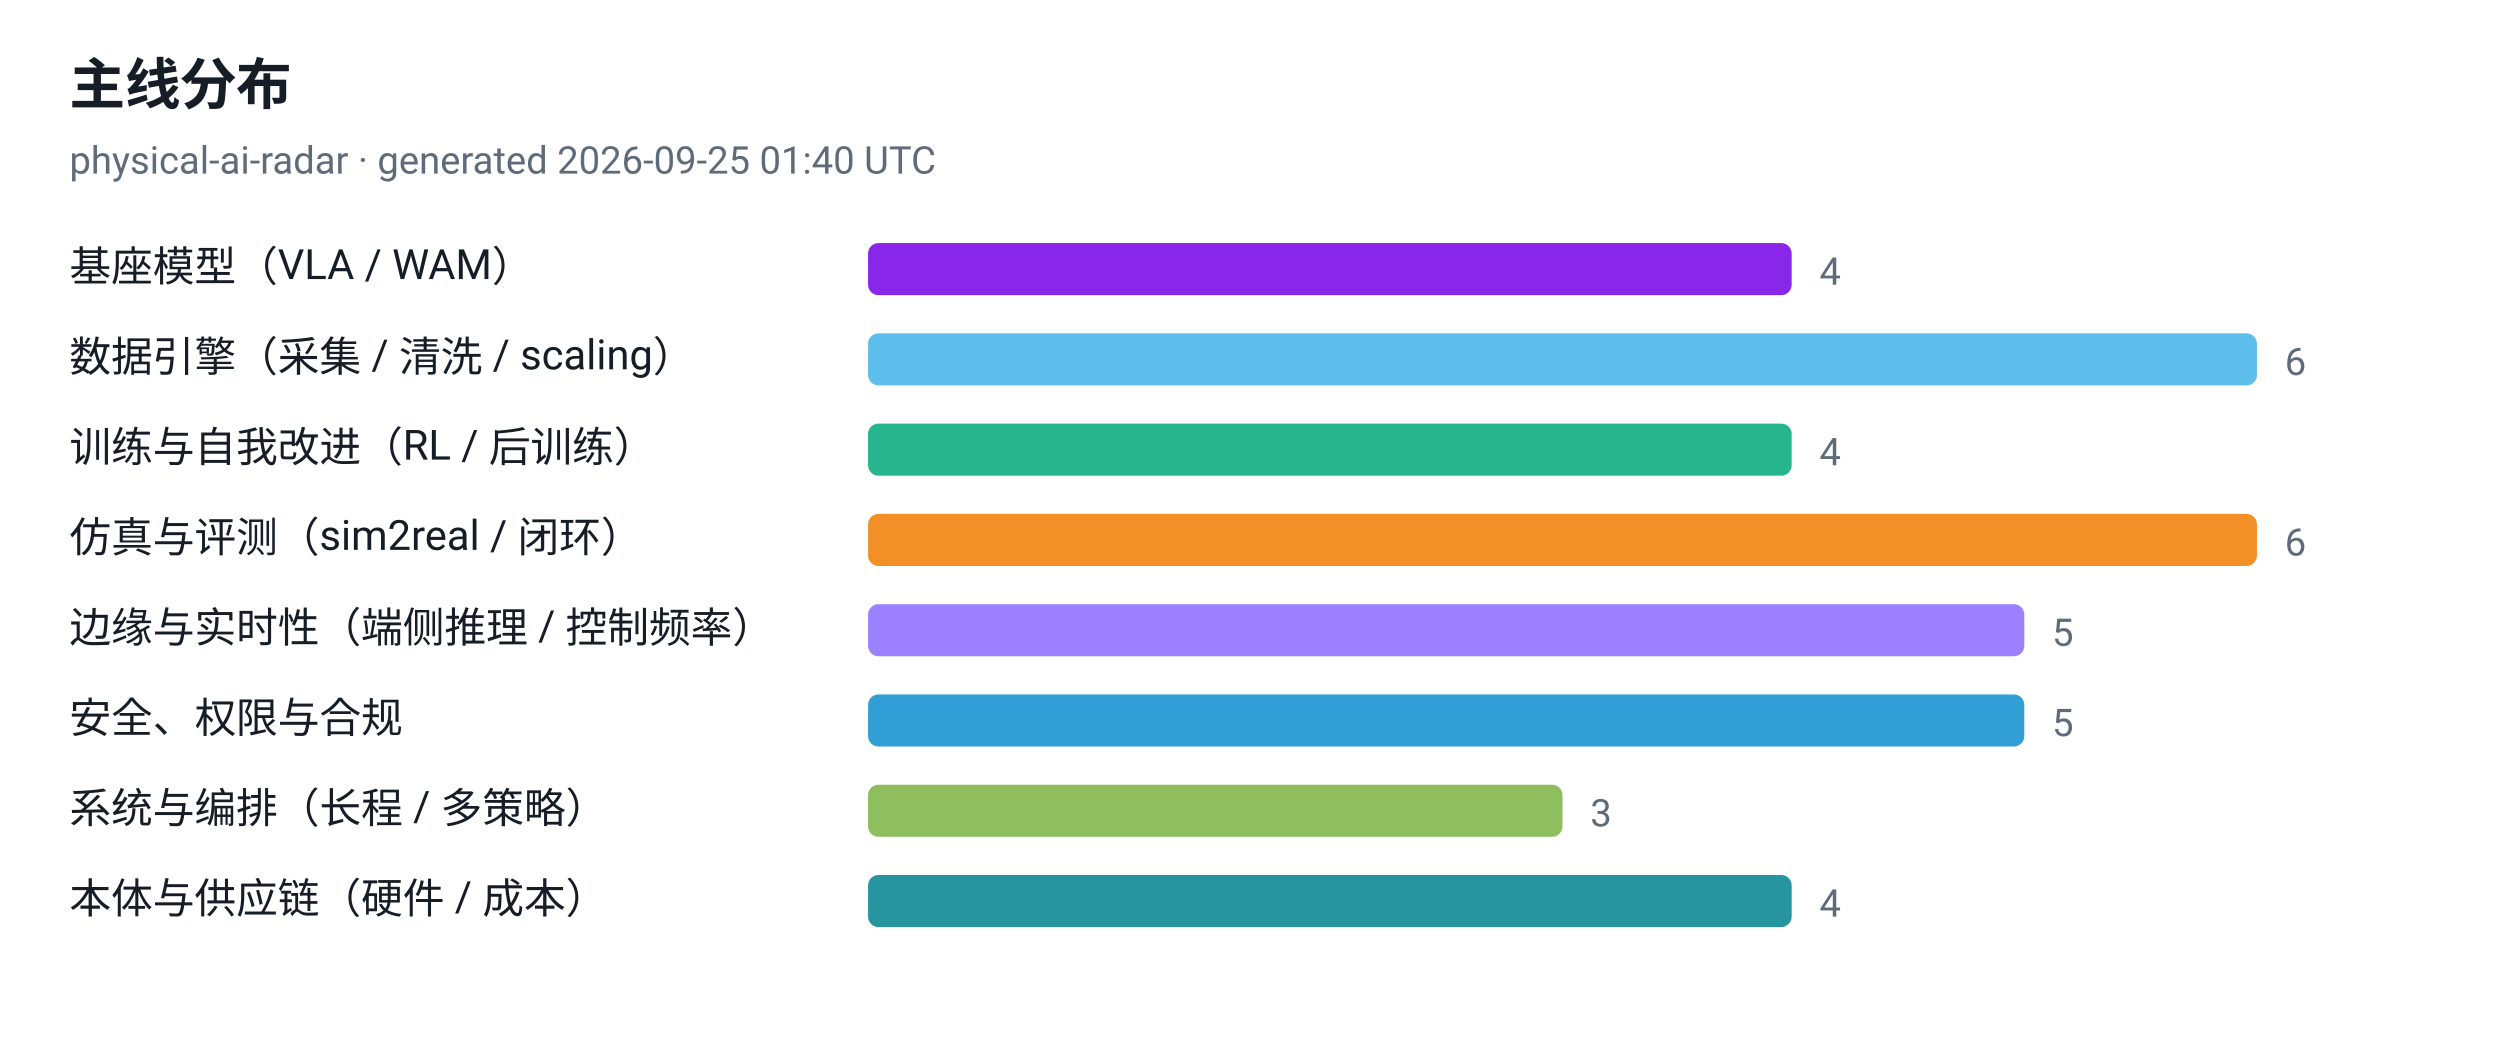
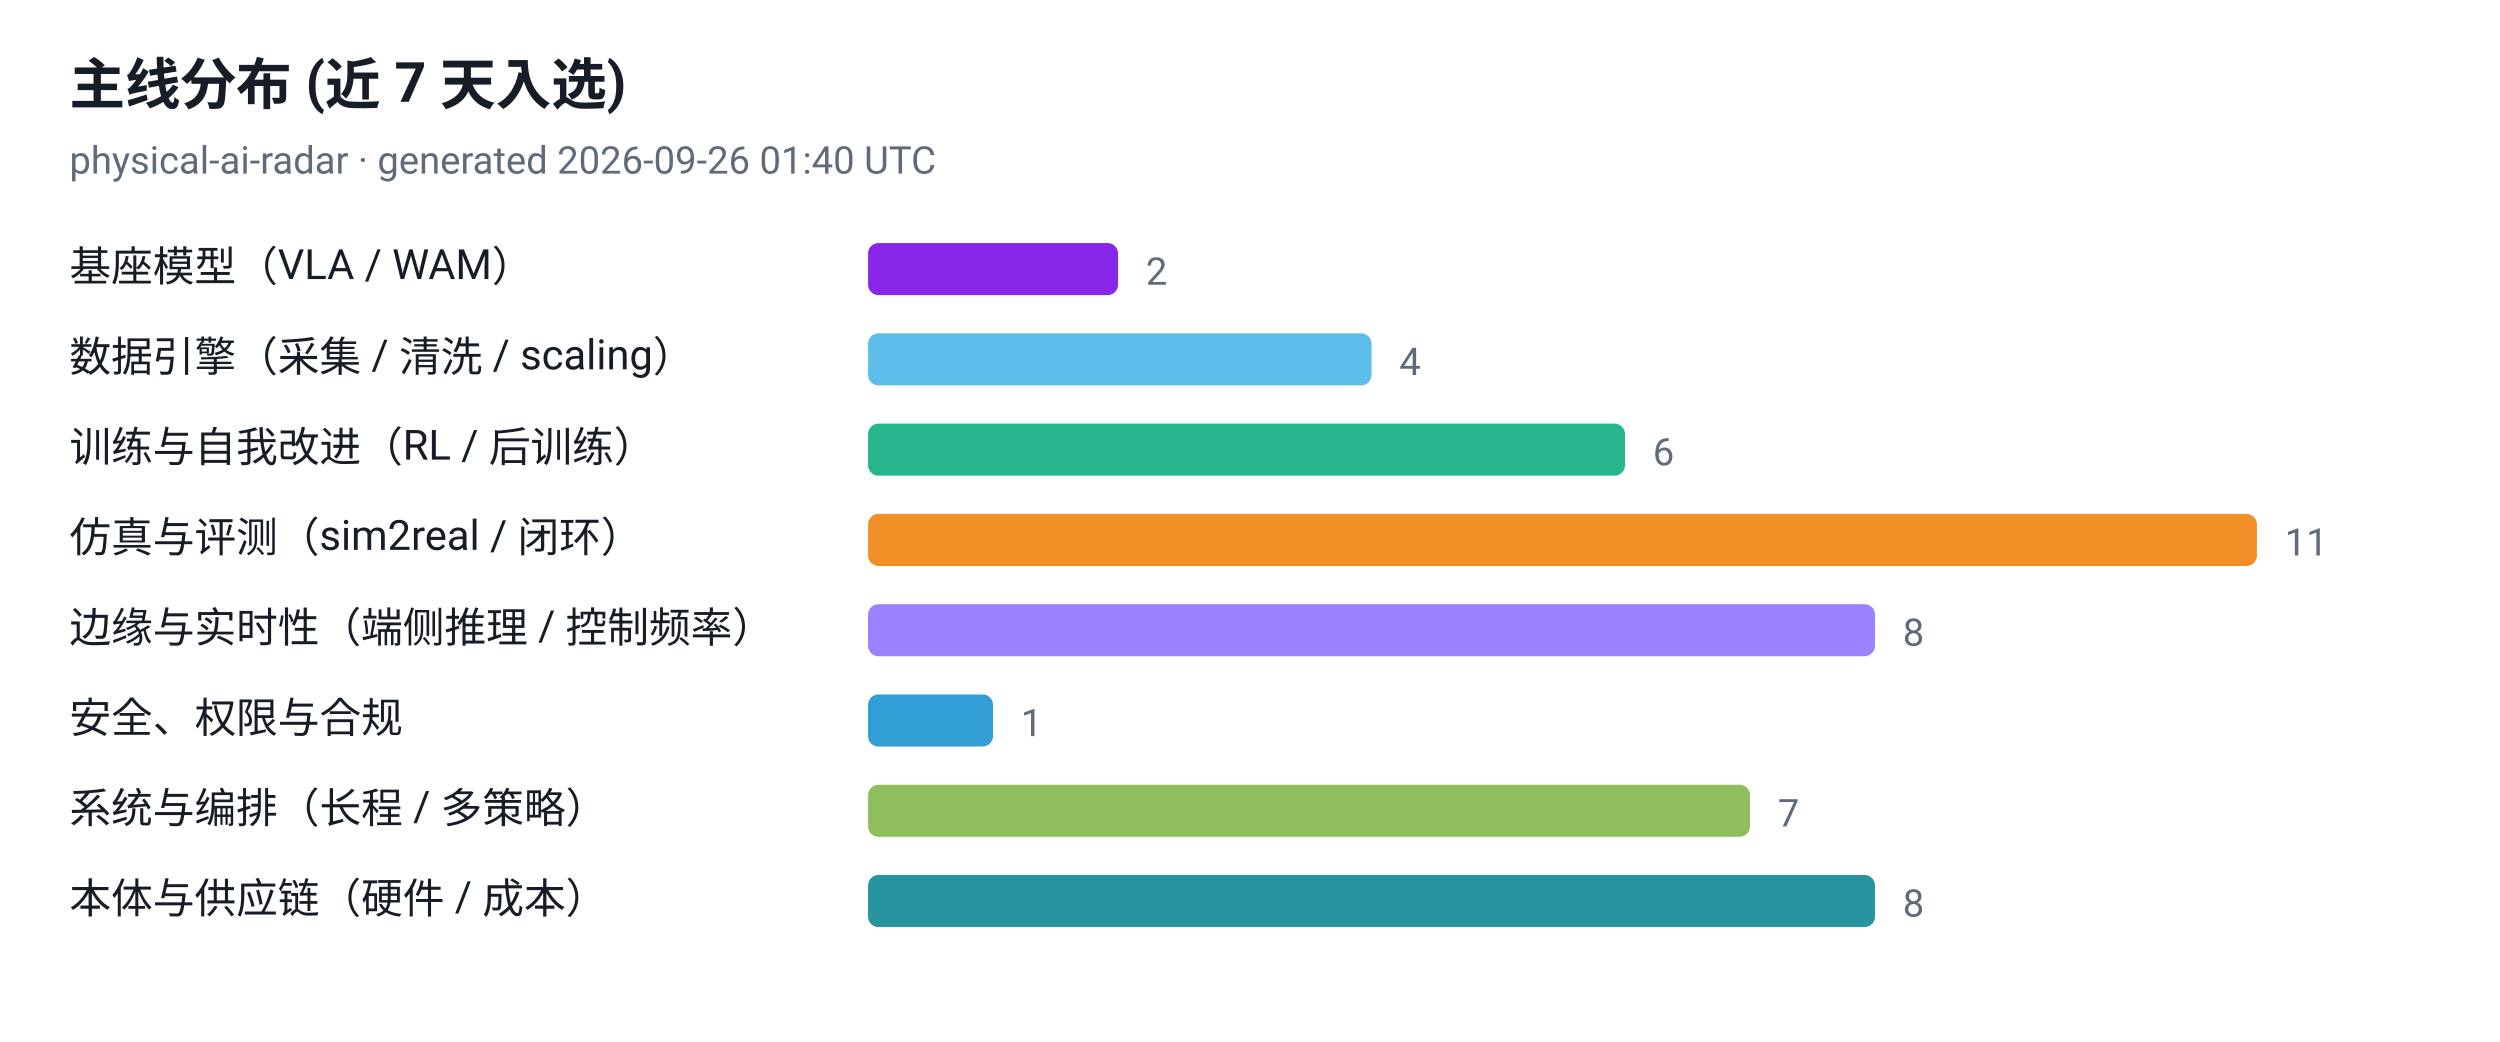
- <svg xmlns="http://www.w3.org/2000/svg" viewBox="0 0 720 300" width="720" height="300" role="img" aria-label="主线分布">
+ <svg xmlns="http://www.w3.org/2000/svg" viewBox="0 0 720 300" width="720" height="300" role="img" aria-label="主线分布 (近 7 天入选)">
  <style>
  .plate { fill: #ffffff }
  .ink { fill: #161d26 }
  .muted { fill: #5f6b7a }
  .grid { stroke: #e3e9ef }
  @media (prefers-color-scheme: dark) {
    .plate { fill: #0d1117 }
    .ink { fill: #e6edf3 }
    .muted { fill: #8b949e }
    .grid { stroke: #30363d }
  }
</style>
  <rect class="plate" width="720" height="300" />
-   <text x="20" y="30" font-family="ui-sans-serif, -apple-system, 'Segoe UI', Roboto, Helvetica, Arial, sans-serif" font-size="16" font-weight="700" class="ink">主线分布</text>
-   <text x="20" y="50" font-family="ui-sans-serif, -apple-system, 'Segoe UI', Roboto, Helvetica, Arial, sans-serif" font-size="11" class="muted">physical-ai-radar · generated 2026-09-25 01:40 UTC</text>
+   <text x="20" y="30" font-family="ui-sans-serif, -apple-system, 'Segoe UI', Roboto, Helvetica, Arial, sans-serif" font-size="16" font-weight="700" class="ink">主线分布 (近 7 天入选)</text>
+   <text x="20" y="50" font-family="ui-sans-serif, -apple-system, 'Segoe UI', Roboto, Helvetica, Arial, sans-serif" font-size="11" class="muted">physical-ai-radar · generated 2026-09-26 01:40 UTC</text>
  <text x="20" y="81" font-family="ui-sans-serif, -apple-system, 'Segoe UI', Roboto, Helvetica, Arial, sans-serif" font-size="12" class="ink">基座模型（VLA / WAM）</text>
-   <rect x="250" y="70" width="266" height="15" rx="3" fill="#7300e5" fill-opacity="0.85" />
-   <text x="524" y="82" font-family="ui-sans-serif, -apple-system, 'Segoe UI', Roboto, Helvetica, Arial, sans-serif" font-size="11" class="muted">4</text>
+   <rect x="250" y="70" width="72" height="15" rx="3" fill="#7300e5" fill-opacity="0.85" />
+   <text x="330" y="82" font-family="ui-sans-serif, -apple-system, 'Segoe UI', Roboto, Helvetica, Arial, sans-serif" font-size="11" class="muted">2</text>
  <text x="20" y="107" font-family="ui-sans-serif, -apple-system, 'Segoe UI', Roboto, Helvetica, Arial, sans-serif" font-size="12" class="ink">数据引擎（采集 / 清洗 / scaling）</text>
-   <rect x="250" y="96" width="400" height="15" rx="3" fill="#41b1e8" fill-opacity="0.85" />
-   <text x="658" y="108" font-family="ui-sans-serif, -apple-system, 'Segoe UI', Roboto, Helvetica, Arial, sans-serif" font-size="11" class="muted">6</text>
+   <rect x="250" y="96" width="145" height="15" rx="3" fill="#41b1e8" fill-opacity="0.85" />
+   <text x="403" y="108" font-family="ui-sans-serif, -apple-system, 'Segoe UI', Roboto, Helvetica, Arial, sans-serif" font-size="11" class="muted">4</text>
  <text x="20" y="133" font-family="ui-sans-serif, -apple-system, 'Segoe UI', Roboto, Helvetica, Arial, sans-serif" font-size="12" class="ink">训练与自我改进（RL / 后训练）</text>
-   <rect x="250" y="122" width="266" height="15" rx="3" fill="#00a878" fill-opacity="0.85" />
-   <text x="524" y="134" font-family="ui-sans-serif, -apple-system, 'Segoe UI', Roboto, Helvetica, Arial, sans-serif" font-size="11" class="muted">4</text>
+   <rect x="250" y="122" width="218" height="15" rx="3" fill="#00a878" fill-opacity="0.85" />
+   <text x="476" y="134" font-family="ui-sans-serif, -apple-system, 'Segoe UI', Roboto, Helvetica, Arial, sans-serif" font-size="11" class="muted">6</text>
  <text x="20" y="159" font-family="ui-sans-serif, -apple-system, 'Segoe UI', Roboto, Helvetica, Arial, sans-serif" font-size="12" class="ink">仿真与评测（sim2real / 闭环）</text>
  <rect x="250" y="148" width="400" height="15" rx="3" fill="#f07c00" fill-opacity="0.85" />
-   <text x="658" y="160" font-family="ui-sans-serif, -apple-system, 'Segoe UI', Roboto, Helvetica, Arial, sans-serif" font-size="11" class="muted">6</text>
+   <text x="658" y="160" font-family="ui-sans-serif, -apple-system, 'Segoe UI', Roboto, Helvetica, Arial, sans-serif" font-size="11" class="muted">11</text>
  <text x="20" y="185" font-family="ui-sans-serif, -apple-system, 'Segoe UI', Roboto, Helvetica, Arial, sans-serif" font-size="12" class="ink">边缘与实时性（端侧推理 / 控制频率）</text>
-   <rect x="250" y="174" width="333" height="15" rx="3" fill="#8a6bff" fill-opacity="0.85" />
-   <text x="591" y="186" font-family="ui-sans-serif, -apple-system, 'Segoe UI', Roboto, Helvetica, Arial, sans-serif" font-size="11" class="muted">5</text>
+   <rect x="250" y="174" width="290" height="15" rx="3" fill="#8a6bff" fill-opacity="0.85" />
+   <text x="548" y="186" font-family="ui-sans-serif, -apple-system, 'Segoe UI', Roboto, Helvetica, Arial, sans-serif" font-size="11" class="muted">8</text>
  <text x="20" y="211" font-family="ui-sans-serif, -apple-system, 'Segoe UI', Roboto, Helvetica, Arial, sans-serif" font-size="12" class="ink">安全、权限与合规</text>
-   <rect x="250" y="200" width="333" height="15" rx="3" fill="#0d8ecf" fill-opacity="0.85" />
-   <text x="591" y="212" font-family="ui-sans-serif, -apple-system, 'Segoe UI', Roboto, Helvetica, Arial, sans-serif" font-size="11" class="muted">5</text>
+   <rect x="250" y="200" width="36" height="15" rx="3" fill="#0d8ecf" fill-opacity="0.85" />
+   <text x="294" y="212" font-family="ui-sans-serif, -apple-system, 'Segoe UI', Roboto, Helvetica, Arial, sans-serif" font-size="11" class="muted">1</text>
  <text x="20" y="237" font-family="ui-sans-serif, -apple-system, 'Segoe UI', Roboto, Helvetica, Arial, sans-serif" font-size="12" class="ink">系统与编排（长程 / 多策略）</text>
-   <rect x="250" y="226" width="200" height="15" rx="3" fill="#7cb342" fill-opacity="0.85" />
-   <text x="458" y="238" font-family="ui-sans-serif, -apple-system, 'Segoe UI', Roboto, Helvetica, Arial, sans-serif" font-size="11" class="muted">3</text>
+   <rect x="250" y="226" width="254" height="15" rx="3" fill="#7cb342" fill-opacity="0.85" />
+   <text x="512" y="238" font-family="ui-sans-serif, -apple-system, 'Segoe UI', Roboto, Helvetica, Arial, sans-serif" font-size="11" class="muted">7</text>
  <text x="20" y="263" font-family="ui-sans-serif, -apple-system, 'Segoe UI', Roboto, Helvetica, Arial, sans-serif" font-size="12" class="ink">本体与供应链（硬件 / 成本）</text>
-   <rect x="250" y="252" width="266" height="15" rx="3" fill="#00838f" fill-opacity="0.85" />
-   <text x="524" y="264" font-family="ui-sans-serif, -apple-system, 'Segoe UI', Roboto, Helvetica, Arial, sans-serif" font-size="11" class="muted">4</text>
+   <rect x="250" y="252" width="290" height="15" rx="3" fill="#00838f" fill-opacity="0.85" />
+   <text x="548" y="264" font-family="ui-sans-serif, -apple-system, 'Segoe UI', Roboto, Helvetica, Arial, sans-serif" font-size="11" class="muted">8</text>
</svg>
